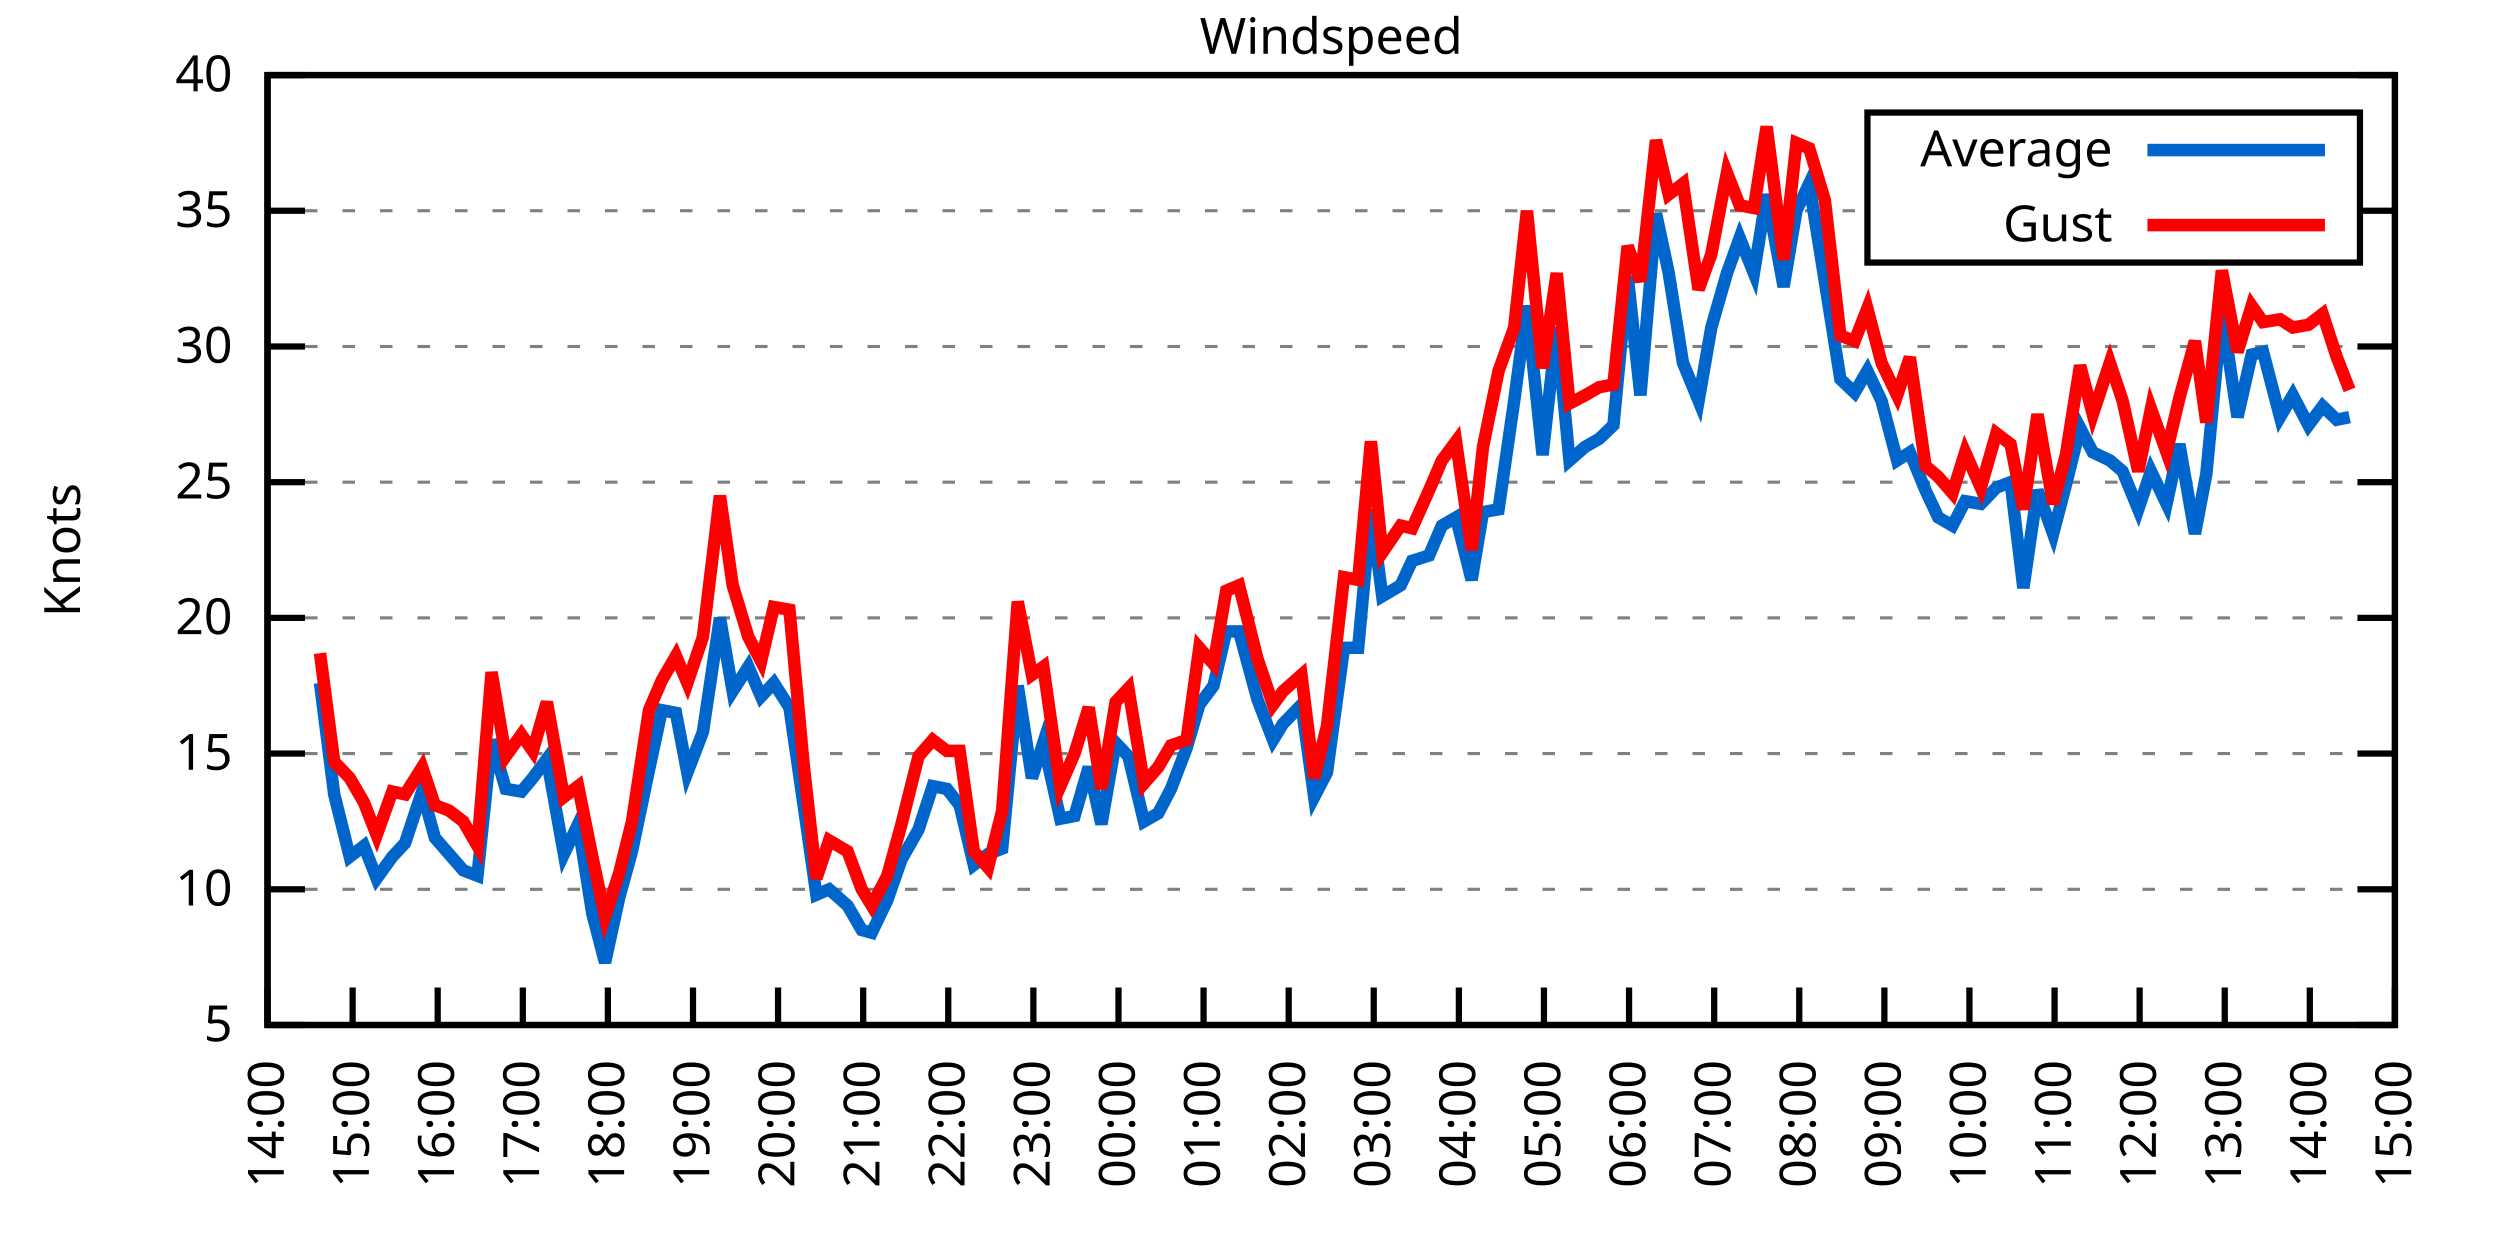
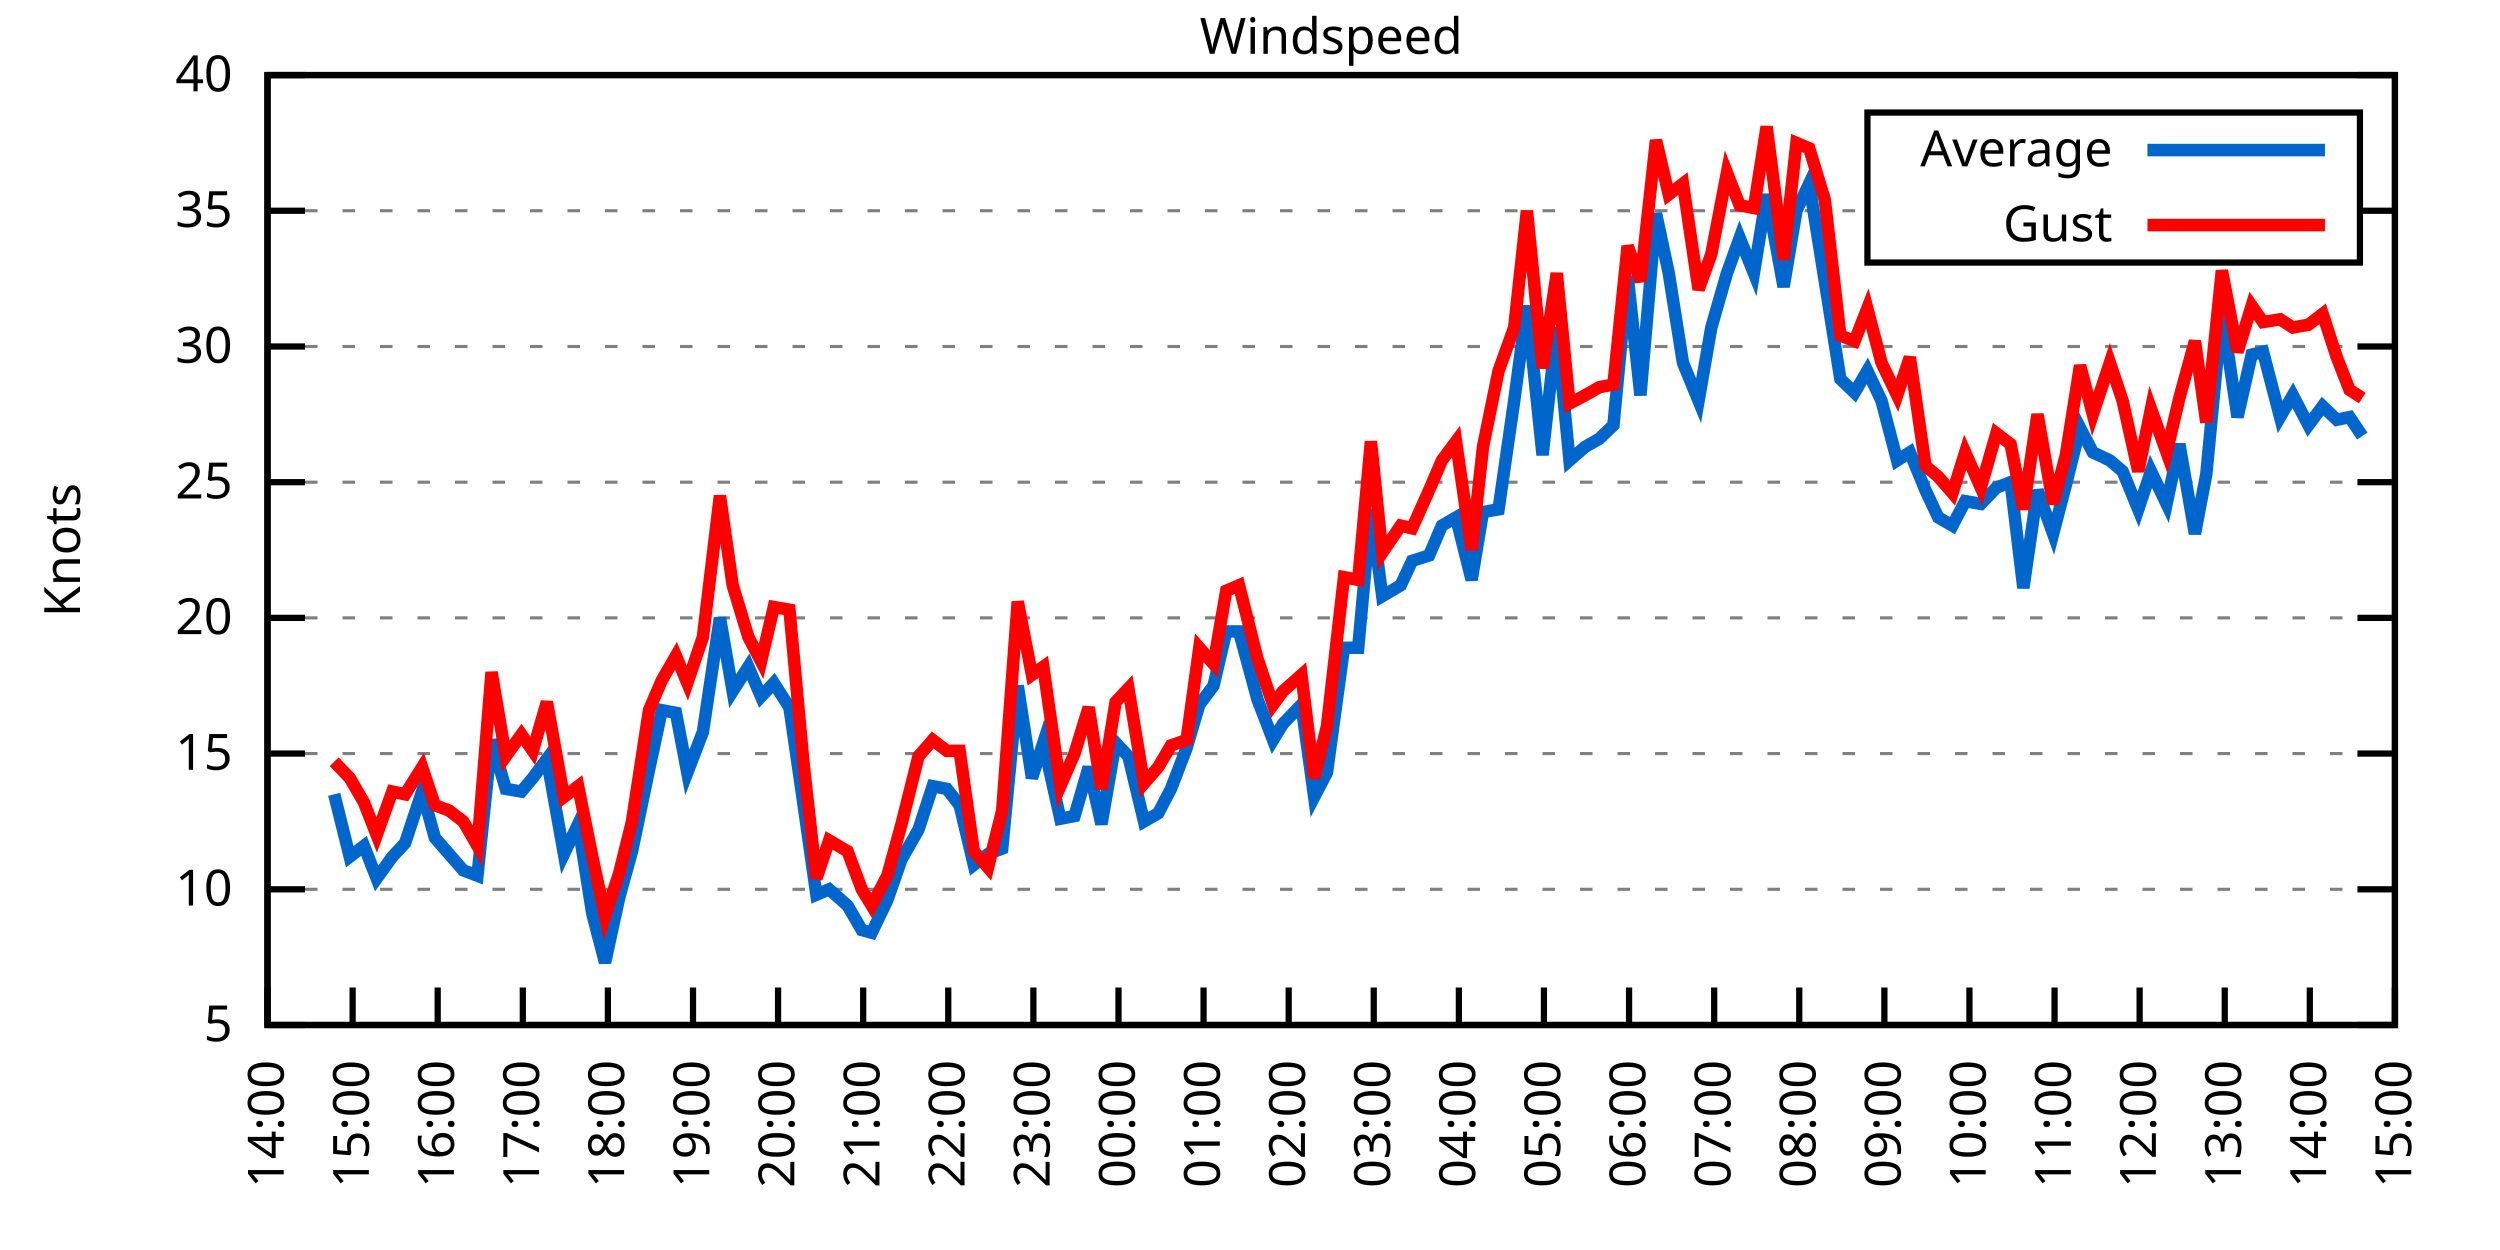
<svg xmlns="http://www.w3.org/2000/svg" xmlns:xlink="http://www.w3.org/1999/xlink" width="400" height="200" viewBox="0 0 400 200">
  <g id="gnuplot_canvas">
    <rect x="0" y="0" width="400" height="200" fill="none" />
    <defs>
      <circle id="gpDot" r="0.5" stroke-width="0.5" stroke="currentColor" />
      <path id="gpPt0" stroke-width="0.333" stroke="currentColor" d="M-1,0 h2 M0,-1 v2" />
      <path id="gpPt1" stroke-width="0.333" stroke="currentColor" d="M-1,-1 L1,1 M1,-1 L-1,1" />
      <path id="gpPt2" stroke-width="0.333" stroke="currentColor" d="M-1,0 L1,0 M0,-1 L0,1 M-1,-1 L1,1 M-1,1 L1,-1" />
      <rect id="gpPt3" stroke-width="0.333" stroke="currentColor" x="-1" y="-1" width="2" height="2" />
      <rect id="gpPt4" stroke-width="0.333" stroke="currentColor" fill="currentColor" x="-1" y="-1" width="2" height="2" />
      <circle id="gpPt5" stroke-width="0.333" stroke="currentColor" cx="0" cy="0" r="1" />
      <use xlink:href="#gpPt5" id="gpPt6" fill="currentColor" stroke="none" />
      <path id="gpPt7" stroke-width="0.333" stroke="currentColor" d="M0,-1.33 L-1.33,0.67 L1.33,0.67 z" />
      <use xlink:href="#gpPt7" id="gpPt8" fill="currentColor" stroke="none" />
      <use xlink:href="#gpPt7" id="gpPt9" stroke="currentColor" transform="rotate(180)" />
      <use xlink:href="#gpPt9" id="gpPt10" fill="currentColor" stroke="none" />
      <use xlink:href="#gpPt3" id="gpPt11" stroke="currentColor" transform="rotate(45)" />
      <use xlink:href="#gpPt11" id="gpPt12" fill="currentColor" stroke="none" />
      <path id="gpPt13" stroke-width="0.333" stroke="currentColor" d="M0,1.330 L1.265,0.411 L0.782,-1.067 L-0.782,-1.076 L-1.265,0.411 z" />
      <use xlink:href="#gpPt13" id="gpPt14" fill="currentColor" stroke="none" />
      <filter id="textbox" filterUnits="objectBoundingBox" x="0" y="0" height="1" width="1">
        <feFlood flood-color="white" flood-opacity="1" result="bgnd" />
        <feComposite in="SourceGraphic" in2="bgnd" operator="atop" />
      </filter>
      <filter id="greybox" filterUnits="objectBoundingBox" x="0" y="0" height="1" width="1">
        <feFlood flood-color="lightgrey" flood-opacity="1" result="grey" />
        <feComposite in="SourceGraphic" in2="grey" operator="atop" />
      </filter>
    </defs>
    <g fill="none" color="white" stroke="currentColor" stroke-width="1.00" stroke-linecap="butt" stroke-linejoin="miter">
</g>
    <g fill="none" color="black" stroke="currentColor" stroke-width="1.00" stroke-linecap="butt" stroke-linejoin="miter">
      <g stroke="none" shape-rendering="crispEdges">
        <polygon fill="rgb(255, 255, 255)" points="42.80,164.00 383.18,164.00 383.18,12.02 42.80,12.02 " />
      </g>
    </g>
    <g fill="none" color="black" stroke="currentColor" stroke-width="1.00" stroke-linecap="butt" stroke-linejoin="miter">
</g>
    <g fill="none" color="black" stroke="black" stroke-width="0.50" stroke-linecap="butt" stroke-linejoin="miter">
</g>
    <g fill="none" color="gray" stroke="currentColor" stroke-width="0.50" stroke-linecap="butt" stroke-linejoin="miter">
      <path stroke="gray" stroke-dasharray="2,4" class="gridline" d="M42.80,164.00 L383.19,164.00  " />
    </g>
    <g fill="none" color="gray" stroke="gray" stroke-width="1.00" stroke-linecap="butt" stroke-linejoin="miter">
</g>
    <g fill="none" color="black" stroke="currentColor" stroke-width="1.00" stroke-linecap="butt" stroke-linejoin="miter">
      <path stroke="black" d="M42.80,164.00 L48.80,164.00 M383.19,164.00 L377.19,164.00  " />
      <g transform="translate(37.20,166.60)" stroke="none" fill="black" font-family="Sans" font-size="8.00" text-anchor="end">
        <text>
          <tspan font-family="Sans"> 5</tspan>
        </text>
      </g>
    </g>
    <g fill="none" color="black" stroke="currentColor" stroke-width="1.00" stroke-linecap="butt" stroke-linejoin="miter">
</g>
    <g fill="none" color="black" stroke="black" stroke-width="0.50" stroke-linecap="butt" stroke-linejoin="miter">
</g>
    <g fill="none" color="gray" stroke="currentColor" stroke-width="0.50" stroke-linecap="butt" stroke-linejoin="miter">
      <path stroke="gray" stroke-dasharray="2,4" class="gridline" d="M42.80,142.29 L383.19,142.29  " />
    </g>
    <g fill="none" color="gray" stroke="gray" stroke-width="1.00" stroke-linecap="butt" stroke-linejoin="miter">
</g>
    <g fill="none" color="black" stroke="currentColor" stroke-width="1.00" stroke-linecap="butt" stroke-linejoin="miter">
      <path stroke="black" d="M42.80,142.29 L48.80,142.29 M383.19,142.29 L377.19,142.29  " />
      <g transform="translate(37.20,144.89)" stroke="none" fill="black" font-family="Sans" font-size="8.00" text-anchor="end">
        <text>
          <tspan font-family="Sans"> 10</tspan>
        </text>
      </g>
    </g>
    <g fill="none" color="black" stroke="currentColor" stroke-width="1.00" stroke-linecap="butt" stroke-linejoin="miter">
</g>
    <g fill="none" color="black" stroke="black" stroke-width="0.50" stroke-linecap="butt" stroke-linejoin="miter">
</g>
    <g fill="none" color="gray" stroke="currentColor" stroke-width="0.50" stroke-linecap="butt" stroke-linejoin="miter">
      <path stroke="gray" stroke-dasharray="2,4" class="gridline" d="M42.80,120.57 L383.19,120.57  " />
    </g>
    <g fill="none" color="gray" stroke="gray" stroke-width="1.00" stroke-linecap="butt" stroke-linejoin="miter">
</g>
    <g fill="none" color="black" stroke="currentColor" stroke-width="1.00" stroke-linecap="butt" stroke-linejoin="miter">
      <path stroke="black" d="M42.80,120.57 L48.80,120.57 M383.19,120.57 L377.19,120.57  " />
      <g transform="translate(37.20,123.17)" stroke="none" fill="black" font-family="Sans" font-size="8.00" text-anchor="end">
        <text>
          <tspan font-family="Sans"> 15</tspan>
        </text>
      </g>
    </g>
    <g fill="none" color="black" stroke="currentColor" stroke-width="1.00" stroke-linecap="butt" stroke-linejoin="miter">
</g>
    <g fill="none" color="black" stroke="black" stroke-width="0.50" stroke-linecap="butt" stroke-linejoin="miter">
</g>
    <g fill="none" color="gray" stroke="currentColor" stroke-width="0.50" stroke-linecap="butt" stroke-linejoin="miter">
      <path stroke="gray" stroke-dasharray="2,4" class="gridline" d="M42.80,98.86 L383.19,98.86  " />
    </g>
    <g fill="none" color="gray" stroke="gray" stroke-width="1.00" stroke-linecap="butt" stroke-linejoin="miter">
</g>
    <g fill="none" color="black" stroke="currentColor" stroke-width="1.00" stroke-linecap="butt" stroke-linejoin="miter">
      <path stroke="black" d="M42.80,98.86 L48.80,98.86 M383.19,98.86 L377.19,98.86  " />
      <g transform="translate(37.20,101.46)" stroke="none" fill="black" font-family="Sans" font-size="8.00" text-anchor="end">
        <text>
          <tspan font-family="Sans"> 20</tspan>
        </text>
      </g>
    </g>
    <g fill="none" color="black" stroke="currentColor" stroke-width="1.00" stroke-linecap="butt" stroke-linejoin="miter">
</g>
    <g fill="none" color="black" stroke="black" stroke-width="0.50" stroke-linecap="butt" stroke-linejoin="miter">
</g>
    <g fill="none" color="gray" stroke="currentColor" stroke-width="0.50" stroke-linecap="butt" stroke-linejoin="miter">
      <path stroke="gray" stroke-dasharray="2,4" class="gridline" d="M42.80,77.15 L383.19,77.15  " />
    </g>
    <g fill="none" color="gray" stroke="gray" stroke-width="1.00" stroke-linecap="butt" stroke-linejoin="miter">
</g>
    <g fill="none" color="black" stroke="currentColor" stroke-width="1.00" stroke-linecap="butt" stroke-linejoin="miter">
      <path stroke="black" d="M42.80,77.15 L48.80,77.15 M383.19,77.15 L377.19,77.15  " />
      <g transform="translate(37.20,79.75)" stroke="none" fill="black" font-family="Sans" font-size="8.00" text-anchor="end">
        <text>
          <tspan font-family="Sans"> 25</tspan>
        </text>
      </g>
    </g>
    <g fill="none" color="black" stroke="currentColor" stroke-width="1.00" stroke-linecap="butt" stroke-linejoin="miter">
</g>
    <g fill="none" color="black" stroke="black" stroke-width="0.50" stroke-linecap="butt" stroke-linejoin="miter">
</g>
    <g fill="none" color="gray" stroke="currentColor" stroke-width="0.50" stroke-linecap="butt" stroke-linejoin="miter">
      <path stroke="gray" stroke-dasharray="2,4" class="gridline" d="M42.80,55.44 L383.19,55.44  " />
    </g>
    <g fill="none" color="gray" stroke="gray" stroke-width="1.00" stroke-linecap="butt" stroke-linejoin="miter">
</g>
    <g fill="none" color="black" stroke="currentColor" stroke-width="1.00" stroke-linecap="butt" stroke-linejoin="miter">
      <path stroke="black" d="M42.80,55.44 L48.80,55.44 M383.19,55.44 L377.19,55.44  " />
      <g transform="translate(37.20,58.04)" stroke="none" fill="black" font-family="Sans" font-size="8.00" text-anchor="end">
        <text>
          <tspan font-family="Sans"> 30</tspan>
        </text>
      </g>
    </g>
    <g fill="none" color="black" stroke="currentColor" stroke-width="1.00" stroke-linecap="butt" stroke-linejoin="miter">
</g>
    <g fill="none" color="black" stroke="black" stroke-width="0.50" stroke-linecap="butt" stroke-linejoin="miter">
</g>
    <g fill="none" color="gray" stroke="currentColor" stroke-width="0.50" stroke-linecap="butt" stroke-linejoin="miter">
      <path stroke="gray" stroke-dasharray="2,4" class="gridline" d="M42.80,33.72 L298.79,33.72 M377.59,33.72 L383.19,33.72  " />
    </g>
    <g fill="none" color="gray" stroke="gray" stroke-width="1.00" stroke-linecap="butt" stroke-linejoin="miter">
</g>
    <g fill="none" color="black" stroke="currentColor" stroke-width="1.00" stroke-linecap="butt" stroke-linejoin="miter">
      <path stroke="black" d="M42.80,33.72 L48.80,33.72 M383.19,33.72 L377.19,33.72  " />
      <g transform="translate(37.20,36.32)" stroke="none" fill="black" font-family="Sans" font-size="8.00" text-anchor="end">
        <text>
          <tspan font-family="Sans"> 35</tspan>
        </text>
      </g>
    </g>
    <g fill="none" color="black" stroke="currentColor" stroke-width="1.00" stroke-linecap="butt" stroke-linejoin="miter">
</g>
    <g fill="none" color="black" stroke="black" stroke-width="0.50" stroke-linecap="butt" stroke-linejoin="miter">
</g>
    <g fill="none" color="gray" stroke="currentColor" stroke-width="0.50" stroke-linecap="butt" stroke-linejoin="miter">
      <path stroke="gray" stroke-dasharray="2,4" class="gridline" d="M42.80,12.01 L383.19,12.01  " />
    </g>
    <g fill="none" color="gray" stroke="gray" stroke-width="1.00" stroke-linecap="butt" stroke-linejoin="miter">
</g>
    <g fill="none" color="black" stroke="currentColor" stroke-width="1.00" stroke-linecap="butt" stroke-linejoin="miter">
      <path stroke="black" d="M42.80,12.01 L48.80,12.01 M383.19,12.01 L377.19,12.01  " />
      <g transform="translate(37.20,14.61)" stroke="none" fill="black" font-family="Sans" font-size="8.00" text-anchor="end">
        <text>
          <tspan font-family="Sans"> 40</tspan>
        </text>
      </g>
    </g>
    <g fill="none" color="black" stroke="currentColor" stroke-width="1.00" stroke-linecap="butt" stroke-linejoin="miter">
      <path stroke="black" d="M42.80,164.00 L42.80,158.00  " />
      <g transform="translate(45.40,169.60) rotate(270.00)" stroke="none" fill="black" font-family="Sans" font-size="8.00" text-anchor="end">
        <text>
          <tspan font-family="Sans">14:00</tspan>
        </text>
      </g>
    </g>
    <g fill="none" color="black" stroke="currentColor" stroke-width="1.00" stroke-linecap="butt" stroke-linejoin="miter">
      <path stroke="black" d="M56.42,164.00 L56.42,158.00  " />
      <g transform="translate(59.02,169.60) rotate(270.00)" stroke="none" fill="black" font-family="Sans" font-size="8.00" text-anchor="end">
        <text>
          <tspan font-family="Sans">15:00</tspan>
        </text>
      </g>
    </g>
    <g fill="none" color="black" stroke="currentColor" stroke-width="1.00" stroke-linecap="butt" stroke-linejoin="miter">
      <path stroke="black" d="M70.03,164.00 L70.03,158.00  " />
      <g transform="translate(72.63,169.60) rotate(270.00)" stroke="none" fill="black" font-family="Sans" font-size="8.00" text-anchor="end">
        <text>
          <tspan font-family="Sans">16:00</tspan>
        </text>
      </g>
    </g>
    <g fill="none" color="black" stroke="currentColor" stroke-width="1.00" stroke-linecap="butt" stroke-linejoin="miter">
      <path stroke="black" d="M83.65,164.00 L83.65,158.00  " />
      <g transform="translate(86.25,169.60) rotate(270.00)" stroke="none" fill="black" font-family="Sans" font-size="8.00" text-anchor="end">
        <text>
          <tspan font-family="Sans">17:00</tspan>
        </text>
      </g>
    </g>
    <g fill="none" color="black" stroke="currentColor" stroke-width="1.00" stroke-linecap="butt" stroke-linejoin="miter">
      <path stroke="black" d="M97.26,164.00 L97.26,158.00  " />
      <g transform="translate(99.86,169.60) rotate(270.00)" stroke="none" fill="black" font-family="Sans" font-size="8.00" text-anchor="end">
        <text>
          <tspan font-family="Sans">18:00</tspan>
        </text>
      </g>
    </g>
    <g fill="none" color="black" stroke="currentColor" stroke-width="1.00" stroke-linecap="butt" stroke-linejoin="miter">
      <path stroke="black" d="M110.88,164.00 L110.88,158.00  " />
      <g transform="translate(113.48,169.60) rotate(270.00)" stroke="none" fill="black" font-family="Sans" font-size="8.00" text-anchor="end">
        <text>
          <tspan font-family="Sans">19:00</tspan>
        </text>
      </g>
    </g>
    <g fill="none" color="black" stroke="currentColor" stroke-width="1.00" stroke-linecap="butt" stroke-linejoin="miter">
      <path stroke="black" d="M124.49,164.00 L124.49,158.00  " />
      <g transform="translate(127.09,169.60) rotate(270.00)" stroke="none" fill="black" font-family="Sans" font-size="8.00" text-anchor="end">
        <text>
          <tspan font-family="Sans">20:00</tspan>
        </text>
      </g>
    </g>
    <g fill="none" color="black" stroke="currentColor" stroke-width="1.00" stroke-linecap="butt" stroke-linejoin="miter">
      <path stroke="black" d="M138.11,164.00 L138.11,158.00  " />
      <g transform="translate(140.71,169.60) rotate(270.00)" stroke="none" fill="black" font-family="Sans" font-size="8.00" text-anchor="end">
        <text>
          <tspan font-family="Sans">21:00</tspan>
        </text>
      </g>
    </g>
    <g fill="none" color="black" stroke="currentColor" stroke-width="1.00" stroke-linecap="butt" stroke-linejoin="miter">
      <path stroke="black" d="M151.72,164.00 L151.72,158.00  " />
      <g transform="translate(154.32,169.60) rotate(270.00)" stroke="none" fill="black" font-family="Sans" font-size="8.00" text-anchor="end">
        <text>
          <tspan font-family="Sans">22:00</tspan>
        </text>
      </g>
    </g>
    <g fill="none" color="black" stroke="currentColor" stroke-width="1.00" stroke-linecap="butt" stroke-linejoin="miter">
      <path stroke="black" d="M165.34,164.00 L165.34,158.00  " />
      <g transform="translate(167.94,169.60) rotate(270.00)" stroke="none" fill="black" font-family="Sans" font-size="8.00" text-anchor="end">
        <text>
          <tspan font-family="Sans">23:00</tspan>
        </text>
      </g>
    </g>
    <g fill="none" color="black" stroke="currentColor" stroke-width="1.00" stroke-linecap="butt" stroke-linejoin="miter">
      <path stroke="black" d="M178.96,164.00 L178.96,158.00  " />
      <g transform="translate(181.56,169.60) rotate(270.00)" stroke="none" fill="black" font-family="Sans" font-size="8.00" text-anchor="end">
        <text>
          <tspan font-family="Sans">00:00</tspan>
        </text>
      </g>
    </g>
    <g fill="none" color="black" stroke="currentColor" stroke-width="1.00" stroke-linecap="butt" stroke-linejoin="miter">
      <path stroke="black" d="M192.57,164.00 L192.57,158.00  " />
      <g transform="translate(195.17,169.60) rotate(270.00)" stroke="none" fill="black" font-family="Sans" font-size="8.00" text-anchor="end">
        <text>
          <tspan font-family="Sans">01:00</tspan>
        </text>
      </g>
    </g>
    <g fill="none" color="black" stroke="currentColor" stroke-width="1.00" stroke-linecap="butt" stroke-linejoin="miter">
      <path stroke="black" d="M206.19,164.00 L206.19,158.00  " />
      <g transform="translate(208.79,169.60) rotate(270.00)" stroke="none" fill="black" font-family="Sans" font-size="8.00" text-anchor="end">
        <text>
          <tspan font-family="Sans">02:00</tspan>
        </text>
      </g>
    </g>
    <g fill="none" color="black" stroke="currentColor" stroke-width="1.00" stroke-linecap="butt" stroke-linejoin="miter">
      <path stroke="black" d="M219.80,164.00 L219.80,158.00  " />
      <g transform="translate(222.40,169.60) rotate(270.00)" stroke="none" fill="black" font-family="Sans" font-size="8.00" text-anchor="end">
        <text>
          <tspan font-family="Sans">03:00</tspan>
        </text>
      </g>
    </g>
    <g fill="none" color="black" stroke="currentColor" stroke-width="1.00" stroke-linecap="butt" stroke-linejoin="miter">
      <path stroke="black" d="M233.42,164.00 L233.42,158.00  " />
      <g transform="translate(236.02,169.60) rotate(270.00)" stroke="none" fill="black" font-family="Sans" font-size="8.00" text-anchor="end">
        <text>
          <tspan font-family="Sans">04:00</tspan>
        </text>
      </g>
    </g>
    <g fill="none" color="black" stroke="currentColor" stroke-width="1.00" stroke-linecap="butt" stroke-linejoin="miter">
      <path stroke="black" d="M247.03,164.00 L247.03,158.00  " />
      <g transform="translate(249.63,169.60) rotate(270.00)" stroke="none" fill="black" font-family="Sans" font-size="8.00" text-anchor="end">
        <text>
          <tspan font-family="Sans">05:00</tspan>
        </text>
      </g>
    </g>
    <g fill="none" color="black" stroke="currentColor" stroke-width="1.00" stroke-linecap="butt" stroke-linejoin="miter">
      <path stroke="black" d="M260.65,164.00 L260.65,158.00  " />
      <g transform="translate(263.25,169.60) rotate(270.00)" stroke="none" fill="black" font-family="Sans" font-size="8.00" text-anchor="end">
        <text>
          <tspan font-family="Sans">06:00</tspan>
        </text>
      </g>
    </g>
    <g fill="none" color="black" stroke="currentColor" stroke-width="1.00" stroke-linecap="butt" stroke-linejoin="miter">
      <path stroke="black" d="M274.27,164.00 L274.27,158.00  " />
      <g transform="translate(276.87,169.60) rotate(270.00)" stroke="none" fill="black" font-family="Sans" font-size="8.00" text-anchor="end">
        <text>
          <tspan font-family="Sans">07:00</tspan>
        </text>
      </g>
    </g>
    <g fill="none" color="black" stroke="currentColor" stroke-width="1.00" stroke-linecap="butt" stroke-linejoin="miter">
      <path stroke="black" d="M287.88,164.00 L287.88,158.00  " />
      <g transform="translate(290.48,169.60) rotate(270.00)" stroke="none" fill="black" font-family="Sans" font-size="8.00" text-anchor="end">
        <text>
          <tspan font-family="Sans">08:00</tspan>
        </text>
      </g>
    </g>
    <g fill="none" color="black" stroke="currentColor" stroke-width="1.00" stroke-linecap="butt" stroke-linejoin="miter">
      <path stroke="black" d="M301.50,164.00 L301.50,158.00  " />
      <g transform="translate(304.10,169.60) rotate(270.00)" stroke="none" fill="black" font-family="Sans" font-size="8.00" text-anchor="end">
        <text>
          <tspan font-family="Sans">09:00</tspan>
        </text>
      </g>
    </g>
    <g fill="none" color="black" stroke="currentColor" stroke-width="1.00" stroke-linecap="butt" stroke-linejoin="miter">
      <path stroke="black" d="M315.11,164.00 L315.11,158.00  " />
      <g transform="translate(317.71,169.60) rotate(270.00)" stroke="none" fill="black" font-family="Sans" font-size="8.00" text-anchor="end">
        <text>
          <tspan font-family="Sans">10:00</tspan>
        </text>
      </g>
    </g>
    <g fill="none" color="black" stroke="currentColor" stroke-width="1.00" stroke-linecap="butt" stroke-linejoin="miter">
      <path stroke="black" d="M328.73,164.00 L328.73,158.00  " />
      <g transform="translate(331.33,169.60) rotate(270.00)" stroke="none" fill="black" font-family="Sans" font-size="8.00" text-anchor="end">
        <text>
          <tspan font-family="Sans">11:00</tspan>
        </text>
      </g>
    </g>
    <g fill="none" color="black" stroke="currentColor" stroke-width="1.00" stroke-linecap="butt" stroke-linejoin="miter">
      <path stroke="black" d="M342.34,164.00 L342.34,158.00  " />
      <g transform="translate(344.94,169.60) rotate(270.00)" stroke="none" fill="black" font-family="Sans" font-size="8.00" text-anchor="end">
        <text>
          <tspan font-family="Sans">12:00</tspan>
        </text>
      </g>
    </g>
    <g fill="none" color="black" stroke="currentColor" stroke-width="1.00" stroke-linecap="butt" stroke-linejoin="miter">
      <path stroke="black" d="M355.96,164.00 L355.96,158.00  " />
      <g transform="translate(358.56,169.60) rotate(270.00)" stroke="none" fill="black" font-family="Sans" font-size="8.00" text-anchor="end">
        <text>
          <tspan font-family="Sans">13:00</tspan>
        </text>
      </g>
    </g>
    <g fill="none" color="black" stroke="currentColor" stroke-width="1.00" stroke-linecap="butt" stroke-linejoin="miter">
      <path stroke="black" d="M369.57,164.00 L369.57,158.00  " />
      <g transform="translate(372.17,169.60) rotate(270.00)" stroke="none" fill="black" font-family="Sans" font-size="8.00" text-anchor="end">
        <text>
          <tspan font-family="Sans">14:00</tspan>
        </text>
      </g>
    </g>
    <g fill="none" color="black" stroke="currentColor" stroke-width="1.00" stroke-linecap="butt" stroke-linejoin="miter">
      <path stroke="black" d="M383.19,164.00 L383.19,158.00  " />
      <g transform="translate(385.79,169.60) rotate(270.00)" stroke="none" fill="black" font-family="Sans" font-size="8.00" text-anchor="end">
        <text>
          <tspan font-family="Sans">15:00</tspan>
        </text>
      </g>
    </g>
    <g fill="none" color="black" stroke="currentColor" stroke-width="1.00" stroke-linecap="butt" stroke-linejoin="miter">
</g>
    <g fill="none" color="black" stroke="currentColor" stroke-width="1.00" stroke-linecap="butt" stroke-linejoin="miter">
      <path stroke="black" d="M42.80,12.01 L42.80,164.00 L383.19,164.00 L383.19,12.01 L42.80,12.01 Z  " />
    </g>
    <g fill="none" color="black" stroke="currentColor" stroke-width="1.00" stroke-linecap="butt" stroke-linejoin="miter">
</g>
    <g fill="none" color="black" stroke="currentColor" stroke-width="1.00" stroke-linecap="butt" stroke-linejoin="miter">
      <path stroke="black" d="M298.79,42.01 L298.79,18.01 L377.59,18.01 L377.59,42.01 L298.79,42.01 Z  " />
    </g>
    <g id="Windspeed_plot_1">
      <g fill="none" color="white" stroke="black" stroke-width="2.00" stroke-linecap="butt" stroke-linejoin="miter">
</g>
      <g fill="none" color="black" stroke="currentColor" stroke-width="2.00" stroke-linecap="butt" stroke-linejoin="miter">
        <g transform="translate(337.99,26.61)" stroke="none" fill="black" font-family="Sans" font-size="8.00" text-anchor="end">
          <text>
            <tspan font-family="Sans">Average</tspan>
          </text>
        </g>
      </g>
      <g fill="none" color="black" stroke="currentColor" stroke-width="2.00" stroke-linecap="butt" stroke-linejoin="miter">
-         <path stroke="rgb(  0, 102, 204)" d="M343.59,24.01 L371.99,24.01 M51.20,109.28 L53.47,127.09 L55.96,137.08 L58.23,135.34 L60.27,140.55 L62.77,137.08   L64.81,134.90 L67.54,126.65 L69.58,134.04 L71.85,136.64 L74.12,139.25 L76.39,140.12 L78.65,118.40 L80.92,126.22   L83.42,126.65 L85.24,124.48 L87.50,121.44 L90.23,136.64 L92.50,131.86 L94.77,146.20 L96.81,154.01 L99.08,143.59   L101.12,136.21 L103.84,123.18 L105.89,113.63 L108.15,114.06 L109.97,123.61 L112.47,117.10 L115.19,98.86 L117.23,110.59   L119.73,106.68 L121.77,111.45 L123.81,109.28 L126.31,113.19 L128.58,128.83 L130.62,143.16 L132.66,142.29 L135.61,144.89   L137.88,148.80 L139.47,149.24 L141.97,144.02 L144.24,137.51 L146.96,132.73 L149.23,125.79 L151.50,126.22 L153.54,128.83   L155.81,138.38 L158.08,136.64 L160.35,135.77 L162.84,109.72 L165.11,124.48 L166.93,118.84 L169.65,131.00 L171.92,130.56   L174.19,122.75 L176.23,131.86 L178.50,118.84 L180.54,121.01 L183.04,131.43 L185.31,130.13 L187.35,126.22 L189.85,119.71   L191.89,112.76 L194.16,109.72 L196.20,101.03 L198.24,101.03 L201.19,111.89 L203.69,118.40 L205.28,115.80 L208.23,112.76   L210.27,127.52 L212.31,123.61 L215.04,103.64 L217.31,103.64 L219.35,81.49 L221.16,95.39 L224.11,93.65 L225.93,89.74   L228.65,88.87 L230.70,84.10 L232.96,82.79 L235.46,92.78 L237.28,81.93 L239.77,81.49 L242.27,64.12 L244.31,48.92   L246.81,72.81 L249.08,52.40 L251.12,73.67 L253.61,71.50 L255.88,70.20 L258.15,68.03 L260.42,44.15 L262.47,63.25   L264.96,34.16 L267.00,43.71 L269.27,58.04 L271.77,64.12 L273.81,52.40 L276.31,43.71 L278.35,38.07 L280.62,43.71   L282.66,31.12 L285.38,45.88 L287.43,33.72 L289.47,29.38 L291.97,45.01 L294.46,60.65 L296.73,62.82 L298.77,59.34   L301.04,64.12 L303.54,73.67 L305.58,72.37 L308.08,78.45 L310.12,82.79 L312.39,84.10 L314.43,80.19 L316.93,80.62   L319.42,78.02 L321.69,77.15 L323.74,94.08 L326.00,78.45 L328.50,85.40 L330.54,77.58 L332.81,68.46 L334.85,72.37   L337.58,73.67 L339.62,75.41 L342.12,81.49 L344.16,75.41 L346.65,80.62 L348.70,71.07 L351.19,85.40 L353.01,75.85   L355.50,49.79 L358.00,66.73 L360.27,56.74 L362.09,56.30 L364.81,66.73 L366.85,63.25 L369.35,68.03 L371.62,64.99   L373.89,67.16 L375.93,66.73  " />
+         <path stroke="rgb(  0, 102, 204)" d="M343.59,24.01 L371.99,24.01 M53.47,127.09 L55.96,137.08 L58.23,135.34 L60.27,140.55 L62.77,137.08 L64.81,134.90   L67.54,126.65 L69.58,134.04 L71.85,136.64 L74.12,139.25 L76.39,140.12 L78.65,118.40 L80.92,126.22 L83.42,126.65   L85.24,124.48 L87.50,121.44 L90.23,136.64 L92.50,131.86 L94.77,146.20 L96.81,154.01 L99.08,143.59 L101.12,136.21   L103.84,123.18 L105.89,113.63 L108.15,114.06 L109.97,123.61 L112.47,117.10 L115.19,98.86 L117.23,110.59 L119.73,106.68   L121.77,111.45 L123.81,109.28 L126.31,113.19 L128.58,128.83 L130.62,143.16 L132.66,142.29 L135.61,144.89 L137.88,148.80   L139.47,149.24 L141.97,144.02 L144.24,137.51 L146.96,132.73 L149.23,125.79 L151.50,126.22 L153.54,128.83 L155.81,138.38   L158.08,136.64 L160.35,135.77 L162.84,109.72 L165.11,124.48 L166.93,118.84 L169.65,131.00 L171.92,130.56 L174.19,122.75   L176.23,131.86 L178.50,118.84 L180.54,121.01 L183.04,131.43 L185.31,130.13 L187.35,126.22 L189.85,119.71 L191.89,112.76   L194.16,109.72 L196.20,101.03 L198.24,101.03 L201.19,111.89 L203.69,118.40 L205.28,115.80 L208.23,112.76 L210.27,127.52   L212.31,123.61 L215.04,103.64 L217.31,103.64 L219.35,81.49 L221.16,95.39 L224.11,93.65 L225.93,89.74 L228.65,88.87   L230.70,84.10 L232.96,82.79 L235.46,92.78 L237.28,81.93 L239.77,81.49 L242.27,64.12 L244.31,48.92 L246.81,72.81   L249.08,52.40 L251.12,73.67 L253.61,71.50 L255.88,70.20 L258.15,68.03 L260.42,44.15 L262.47,63.25 L264.96,34.16   L267.00,43.71 L269.27,58.04 L271.77,64.12 L273.81,52.40 L276.31,43.71 L278.35,38.07 L280.62,43.71 L282.66,31.12   L285.38,45.88 L287.43,33.72 L289.47,29.38 L291.97,45.01 L294.46,60.65 L296.73,62.82 L298.77,59.34 L301.04,64.12   L303.54,73.67 L305.58,72.37 L308.08,78.45 L310.12,82.79 L312.39,84.10 L314.43,80.19 L316.93,80.62 L319.42,78.02   L321.69,77.15 L323.74,94.08 L326.00,78.45 L328.50,85.40 L330.54,77.58 L332.81,68.46 L334.85,72.37 L337.58,73.67   L339.62,75.41 L342.12,81.49 L344.16,75.41 L346.65,80.62 L348.70,71.07 L351.19,85.40 L353.01,75.85 L355.50,49.79   L358.00,66.73 L360.27,56.74 L362.09,56.30 L364.81,66.73 L366.85,63.25 L369.35,68.03 L371.62,64.99 L373.89,67.16   L375.93,66.73 L377.97,69.77  " />
      </g>
    </g>
    <g id="Windspeed_plot_2">
      <g fill="none" color="black" stroke="currentColor" stroke-width="2.00" stroke-linecap="butt" stroke-linejoin="miter">
        <g transform="translate(337.99,38.61)" stroke="none" fill="black" font-family="Sans" font-size="8.00" text-anchor="end">
          <text>
            <tspan font-family="Sans">Gust</tspan>
          </text>
        </g>
      </g>
      <g fill="none" color="black" stroke="currentColor" stroke-width="2.00" stroke-linecap="butt" stroke-linejoin="miter">
-         <path stroke="rgb(255,   0,   0)" d="M343.59,36.01 L371.99,36.01 M51.20,104.51 L53.47,121.88 L55.96,124.48 L58.23,128.39 L60.27,133.60 L62.77,126.65   L64.81,127.09 L67.54,122.75 L69.58,128.83 L71.85,129.69 L74.12,131.43 L76.39,135.34 L78.65,107.55 L80.92,121.01   L83.42,117.53 L85.24,120.14 L87.50,112.32 L90.23,127.52 L92.50,125.79 L94.77,137.08 L96.81,146.63 L99.08,139.68   L101.12,131.43 L103.84,113.63 L105.89,108.85 L108.15,104.94 L109.97,109.28 L112.47,101.90 L115.19,79.32 L117.23,93.65   L119.73,101.90 L121.77,105.81 L123.81,97.12 L126.31,97.56 L128.58,122.31 L130.62,140.55 L132.66,134.47 L135.61,136.21   L137.88,142.29 L139.47,144.89 L141.97,140.12 L144.24,131.86 L146.96,121.01 L149.23,118.40 L151.50,120.14 L153.54,120.14   L155.81,136.21 L158.08,138.81 L160.35,129.69 L162.84,96.26 L165.11,107.98 L166.93,106.68 L169.65,125.79 L171.92,120.57   L174.19,113.19 L176.23,126.22 L178.50,112.32 L180.54,110.15 L183.04,125.35 L185.31,122.75 L187.35,119.27 L189.85,118.40   L191.89,103.64 L194.16,106.24 L196.20,94.52 L198.24,93.65 L201.19,105.38 L203.69,112.76 L205.28,110.59 L208.23,107.98   L210.27,124.48 L212.31,116.23 L215.04,92.35 L217.31,92.78 L219.35,70.63 L221.16,88.44 L224.11,84.10 L225.93,84.53   L228.65,78.45 L230.70,73.67 L232.96,70.63 L235.46,88.00 L237.28,71.50 L239.77,59.34 L242.27,52.40 L244.31,33.72   L246.81,58.91 L249.08,43.71 L251.12,64.56 L253.61,63.25 L255.88,61.95 L258.15,61.52 L260.42,39.37 L262.47,45.01   L264.96,22.43 L267.00,31.12 L269.27,29.38 L271.77,46.32 L273.81,40.67 L276.31,27.64 L278.35,32.85 L280.62,33.29   L282.66,20.26 L285.38,41.54 L287.43,22.87 L289.47,23.73 L291.97,31.99 L294.46,53.70 L296.73,54.57 L298.77,49.36   L301.04,58.04 L303.54,63.25 L305.58,57.17 L308.08,74.54 L310.12,76.28 L312.39,78.89 L314.43,72.37 L316.93,78.02   L319.42,69.33 L321.69,71.07 L323.74,81.49 L326.00,66.29 L328.50,80.62 L330.54,72.81 L332.81,58.48 L334.85,66.29   L337.58,58.04 L339.62,64.12 L342.12,75.41 L344.16,65.42 L346.65,72.37 L348.70,63.69 L351.19,54.57 L353.01,67.59   L355.50,43.28 L358.00,56.30 L360.27,48.92 L362.09,51.53 L364.81,51.09 L366.85,52.40 L369.35,51.96 L371.62,50.22   L373.89,57.17 L375.93,62.38  " />
+         <path stroke="rgb(255,   0,   0)" d="M343.59,36.01 L371.99,36.01 M53.47,121.88 L55.96,124.48 L58.23,128.39 L60.27,133.60 L62.77,126.65 L64.81,127.09   L67.54,122.75 L69.58,128.83 L71.85,129.69 L74.12,131.43 L76.39,135.34 L78.65,107.55 L80.92,121.01 L83.42,117.53   L85.24,120.14 L87.50,112.32 L90.23,127.52 L92.50,125.79 L94.77,137.08 L96.81,146.63 L99.08,139.68 L101.12,131.43   L103.84,113.63 L105.89,108.85 L108.15,104.94 L109.97,109.28 L112.47,101.90 L115.19,79.32 L117.23,93.65 L119.73,101.90   L121.77,105.81 L123.81,97.12 L126.31,97.56 L128.58,122.31 L130.62,140.55 L132.66,134.47 L135.61,136.21 L137.88,142.29   L139.47,144.89 L141.97,140.12 L144.24,131.86 L146.96,121.01 L149.23,118.40 L151.50,120.14 L153.54,120.14 L155.81,136.21   L158.08,138.81 L160.35,129.69 L162.84,96.26 L165.11,107.98 L166.93,106.68 L169.65,125.79 L171.92,120.57 L174.19,113.19   L176.23,126.22 L178.50,112.32 L180.54,110.15 L183.04,125.35 L185.31,122.75 L187.35,119.27 L189.85,118.40 L191.89,103.64   L194.16,106.24 L196.20,94.52 L198.24,93.65 L201.19,105.38 L203.69,112.76 L205.28,110.59 L208.23,107.98 L210.27,124.48   L212.31,116.23 L215.04,92.35 L217.31,92.78 L219.35,70.63 L221.16,88.44 L224.11,84.10 L225.93,84.53 L228.65,78.45   L230.70,73.67 L232.96,70.63 L235.46,88.00 L237.28,71.50 L239.77,59.34 L242.27,52.40 L244.31,33.72 L246.81,58.91   L249.08,43.71 L251.12,64.56 L253.61,63.25 L255.88,61.95 L258.15,61.52 L260.42,39.37 L262.47,45.01 L264.96,22.43   L267.00,31.12 L269.27,29.38 L271.77,46.32 L273.81,40.67 L276.31,27.64 L278.35,32.85 L280.62,33.29 L282.66,20.26   L285.38,41.54 L287.43,22.87 L289.47,23.73 L291.97,31.99 L294.46,53.70 L296.73,54.57 L298.77,49.36 L301.04,58.04   L303.54,63.25 L305.58,57.17 L308.08,74.54 L310.12,76.28 L312.39,78.89 L314.43,72.37 L316.93,78.02 L319.42,69.33   L321.69,71.07 L323.74,81.49 L326.00,66.29 L328.50,80.62 L330.54,72.81 L332.81,58.48 L334.85,66.29 L337.58,58.04   L339.62,64.12 L342.12,75.41 L344.16,65.42 L346.65,72.37 L348.70,63.69 L351.19,54.57 L353.01,67.59 L355.50,43.28   L358.00,56.30 L360.27,48.92 L362.09,51.53 L364.81,51.09 L366.85,52.40 L369.35,51.96 L371.62,50.22 L373.89,57.17   L375.93,62.38 L377.97,63.69  " />
      </g>
    </g>
    <g fill="none" color="black" stroke="currentColor" stroke-width="2.00" stroke-linecap="butt" stroke-linejoin="miter">
</g>
    <g fill="none" color="black" stroke="black" stroke-width="1.00" stroke-linecap="butt" stroke-linejoin="miter">
</g>
    <g fill="none" color="black" stroke="currentColor" stroke-width="1.00" stroke-linecap="butt" stroke-linejoin="miter">
      <path stroke="black" d="M42.80,12.01 L42.80,164.00 L383.19,164.00 L383.19,12.01 L42.80,12.01 Z  " />
      <g transform="translate(12.80,88.01) rotate(270.00)" stroke="none" fill="black" font-family="Sans" font-size="8.00" text-anchor="middle">
        <text>
          <tspan font-family="Sans">Knots</tspan>
        </text>
      </g>
    </g>
    <g fill="none" color="black" stroke="currentColor" stroke-width="1.00" stroke-linecap="butt" stroke-linejoin="miter">
</g>
    <g fill="none" color="black" stroke="currentColor" stroke-width="1.00" stroke-linecap="butt" stroke-linejoin="miter">
      <g transform="translate(212.99,8.61)" stroke="none" fill="black" font-family="Sans" font-size="8.00" text-anchor="middle">
        <text>
          <tspan font-family="Sans">Windspeed</tspan>
        </text>
      </g>
    </g>
    <g fill="none" color="black" stroke="currentColor" stroke-width="1.00" stroke-linecap="butt" stroke-linejoin="miter">
</g>
  </g>
</svg>
